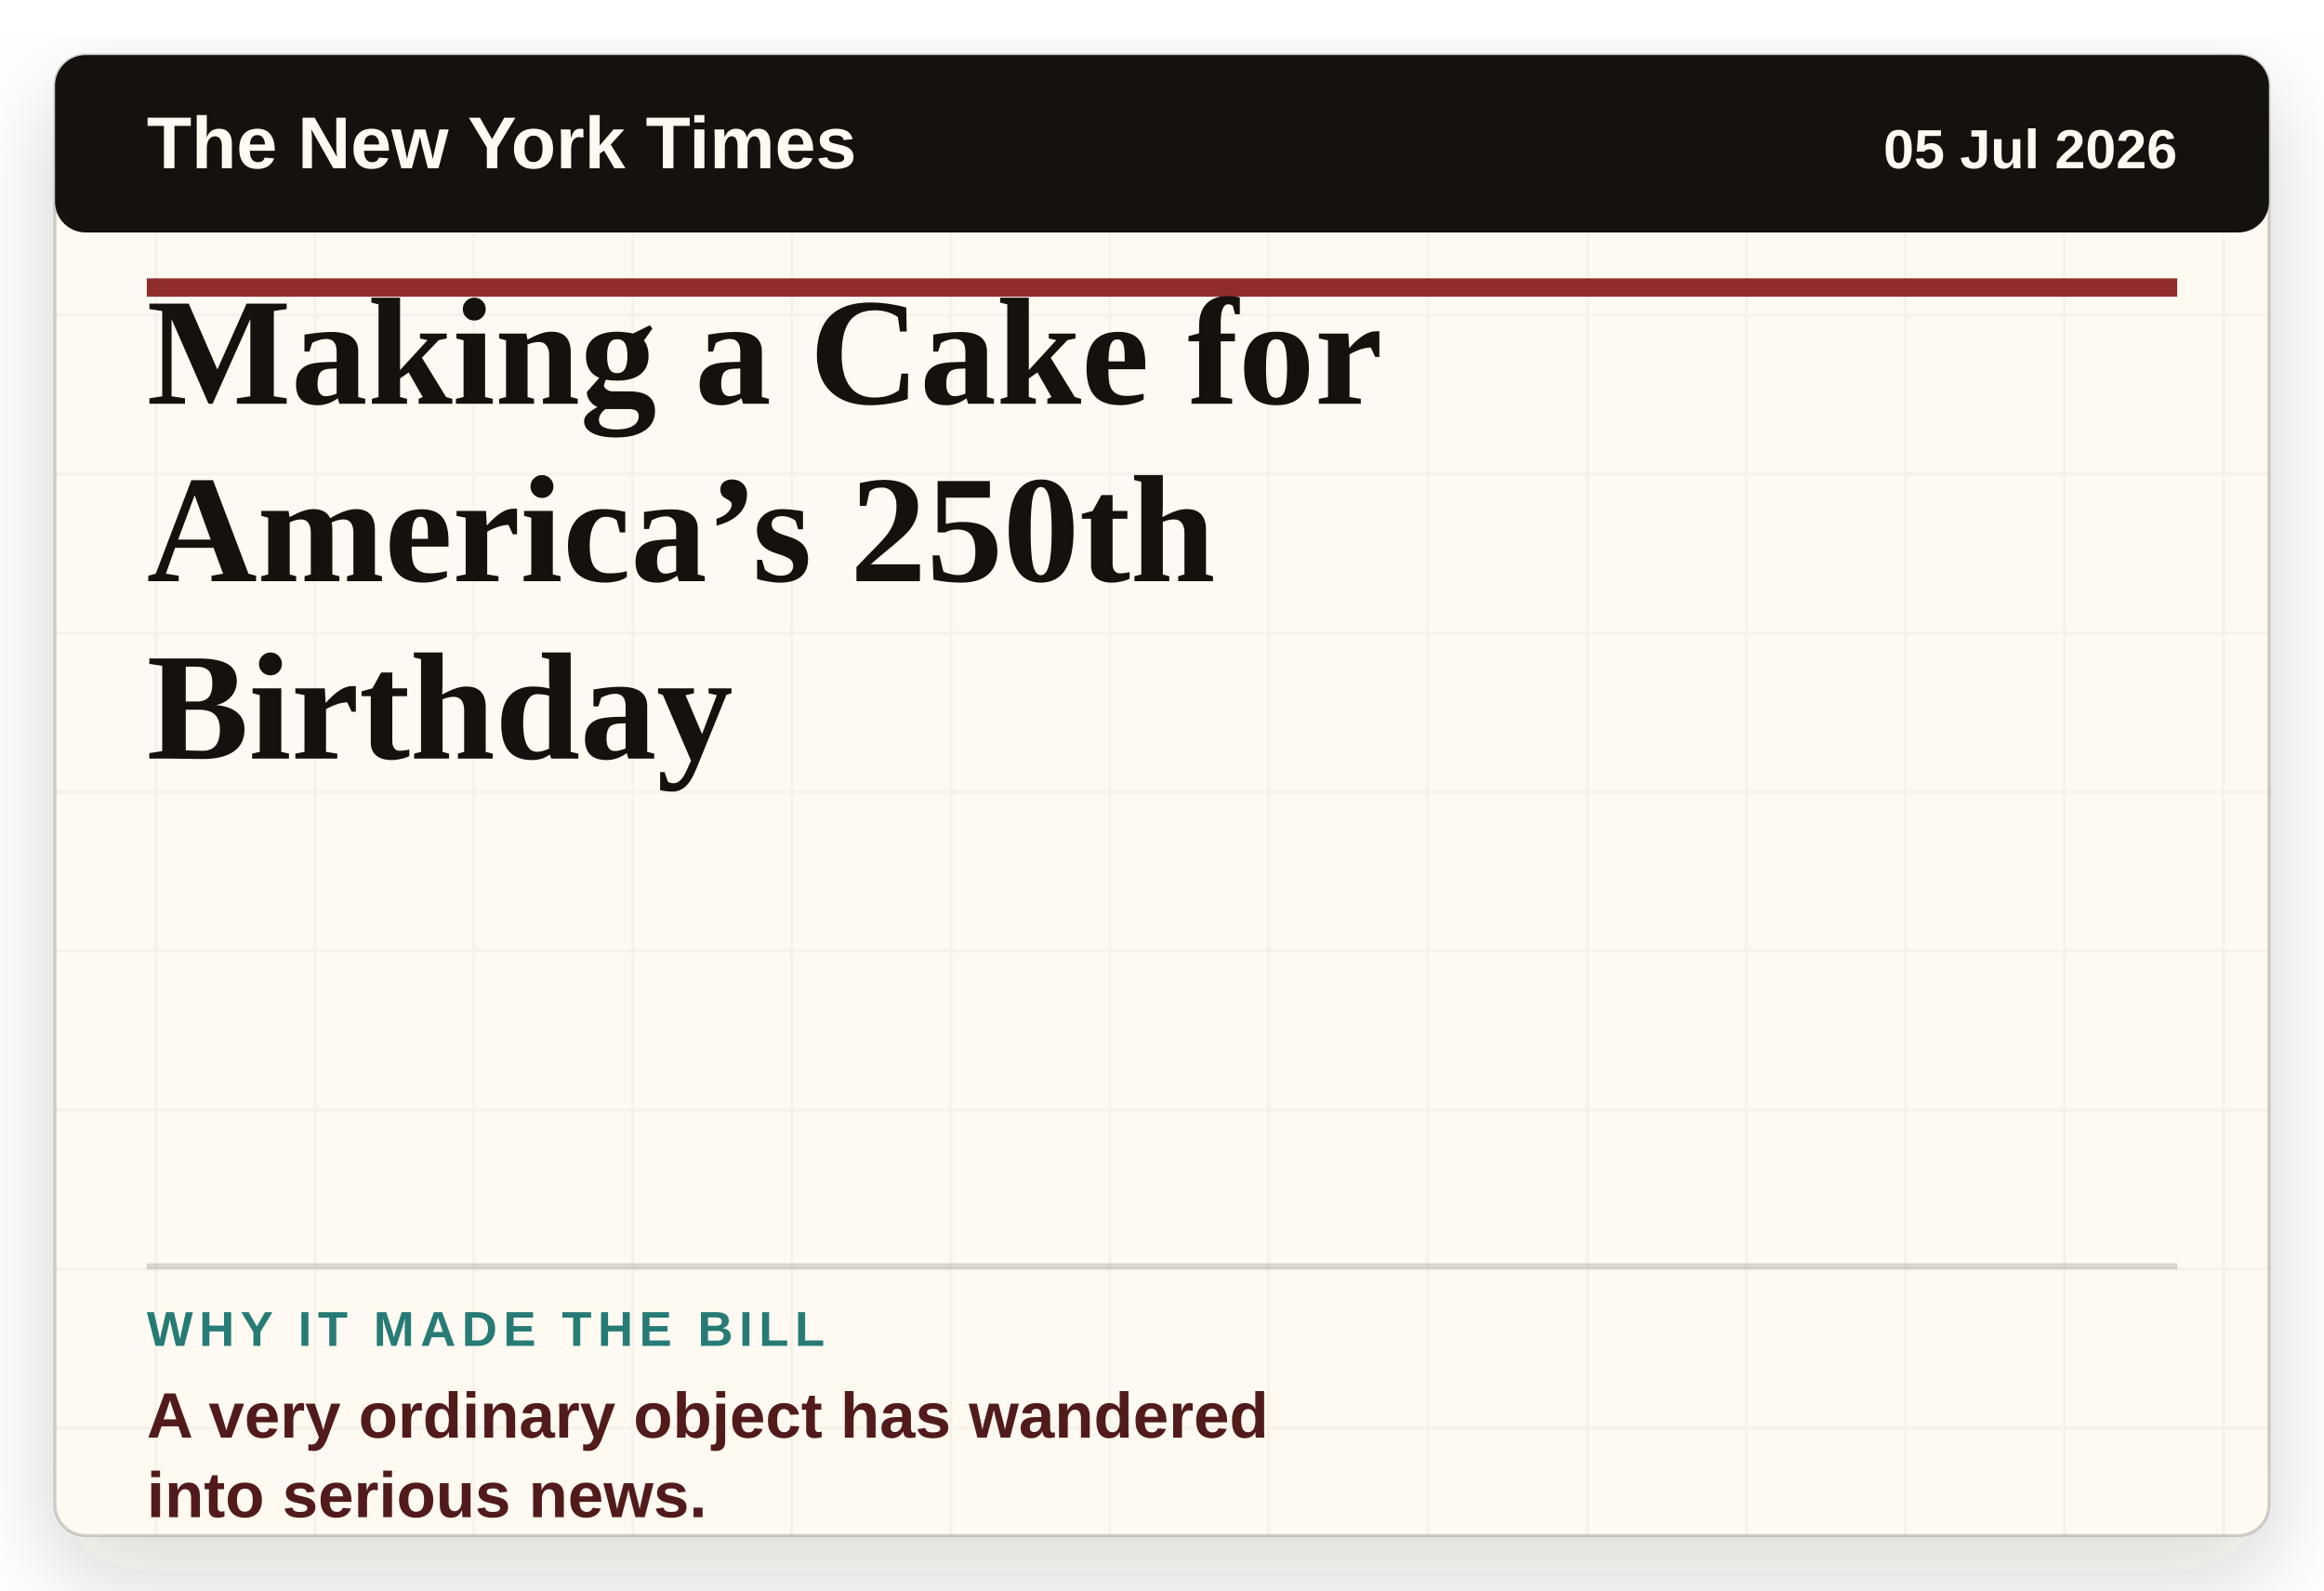
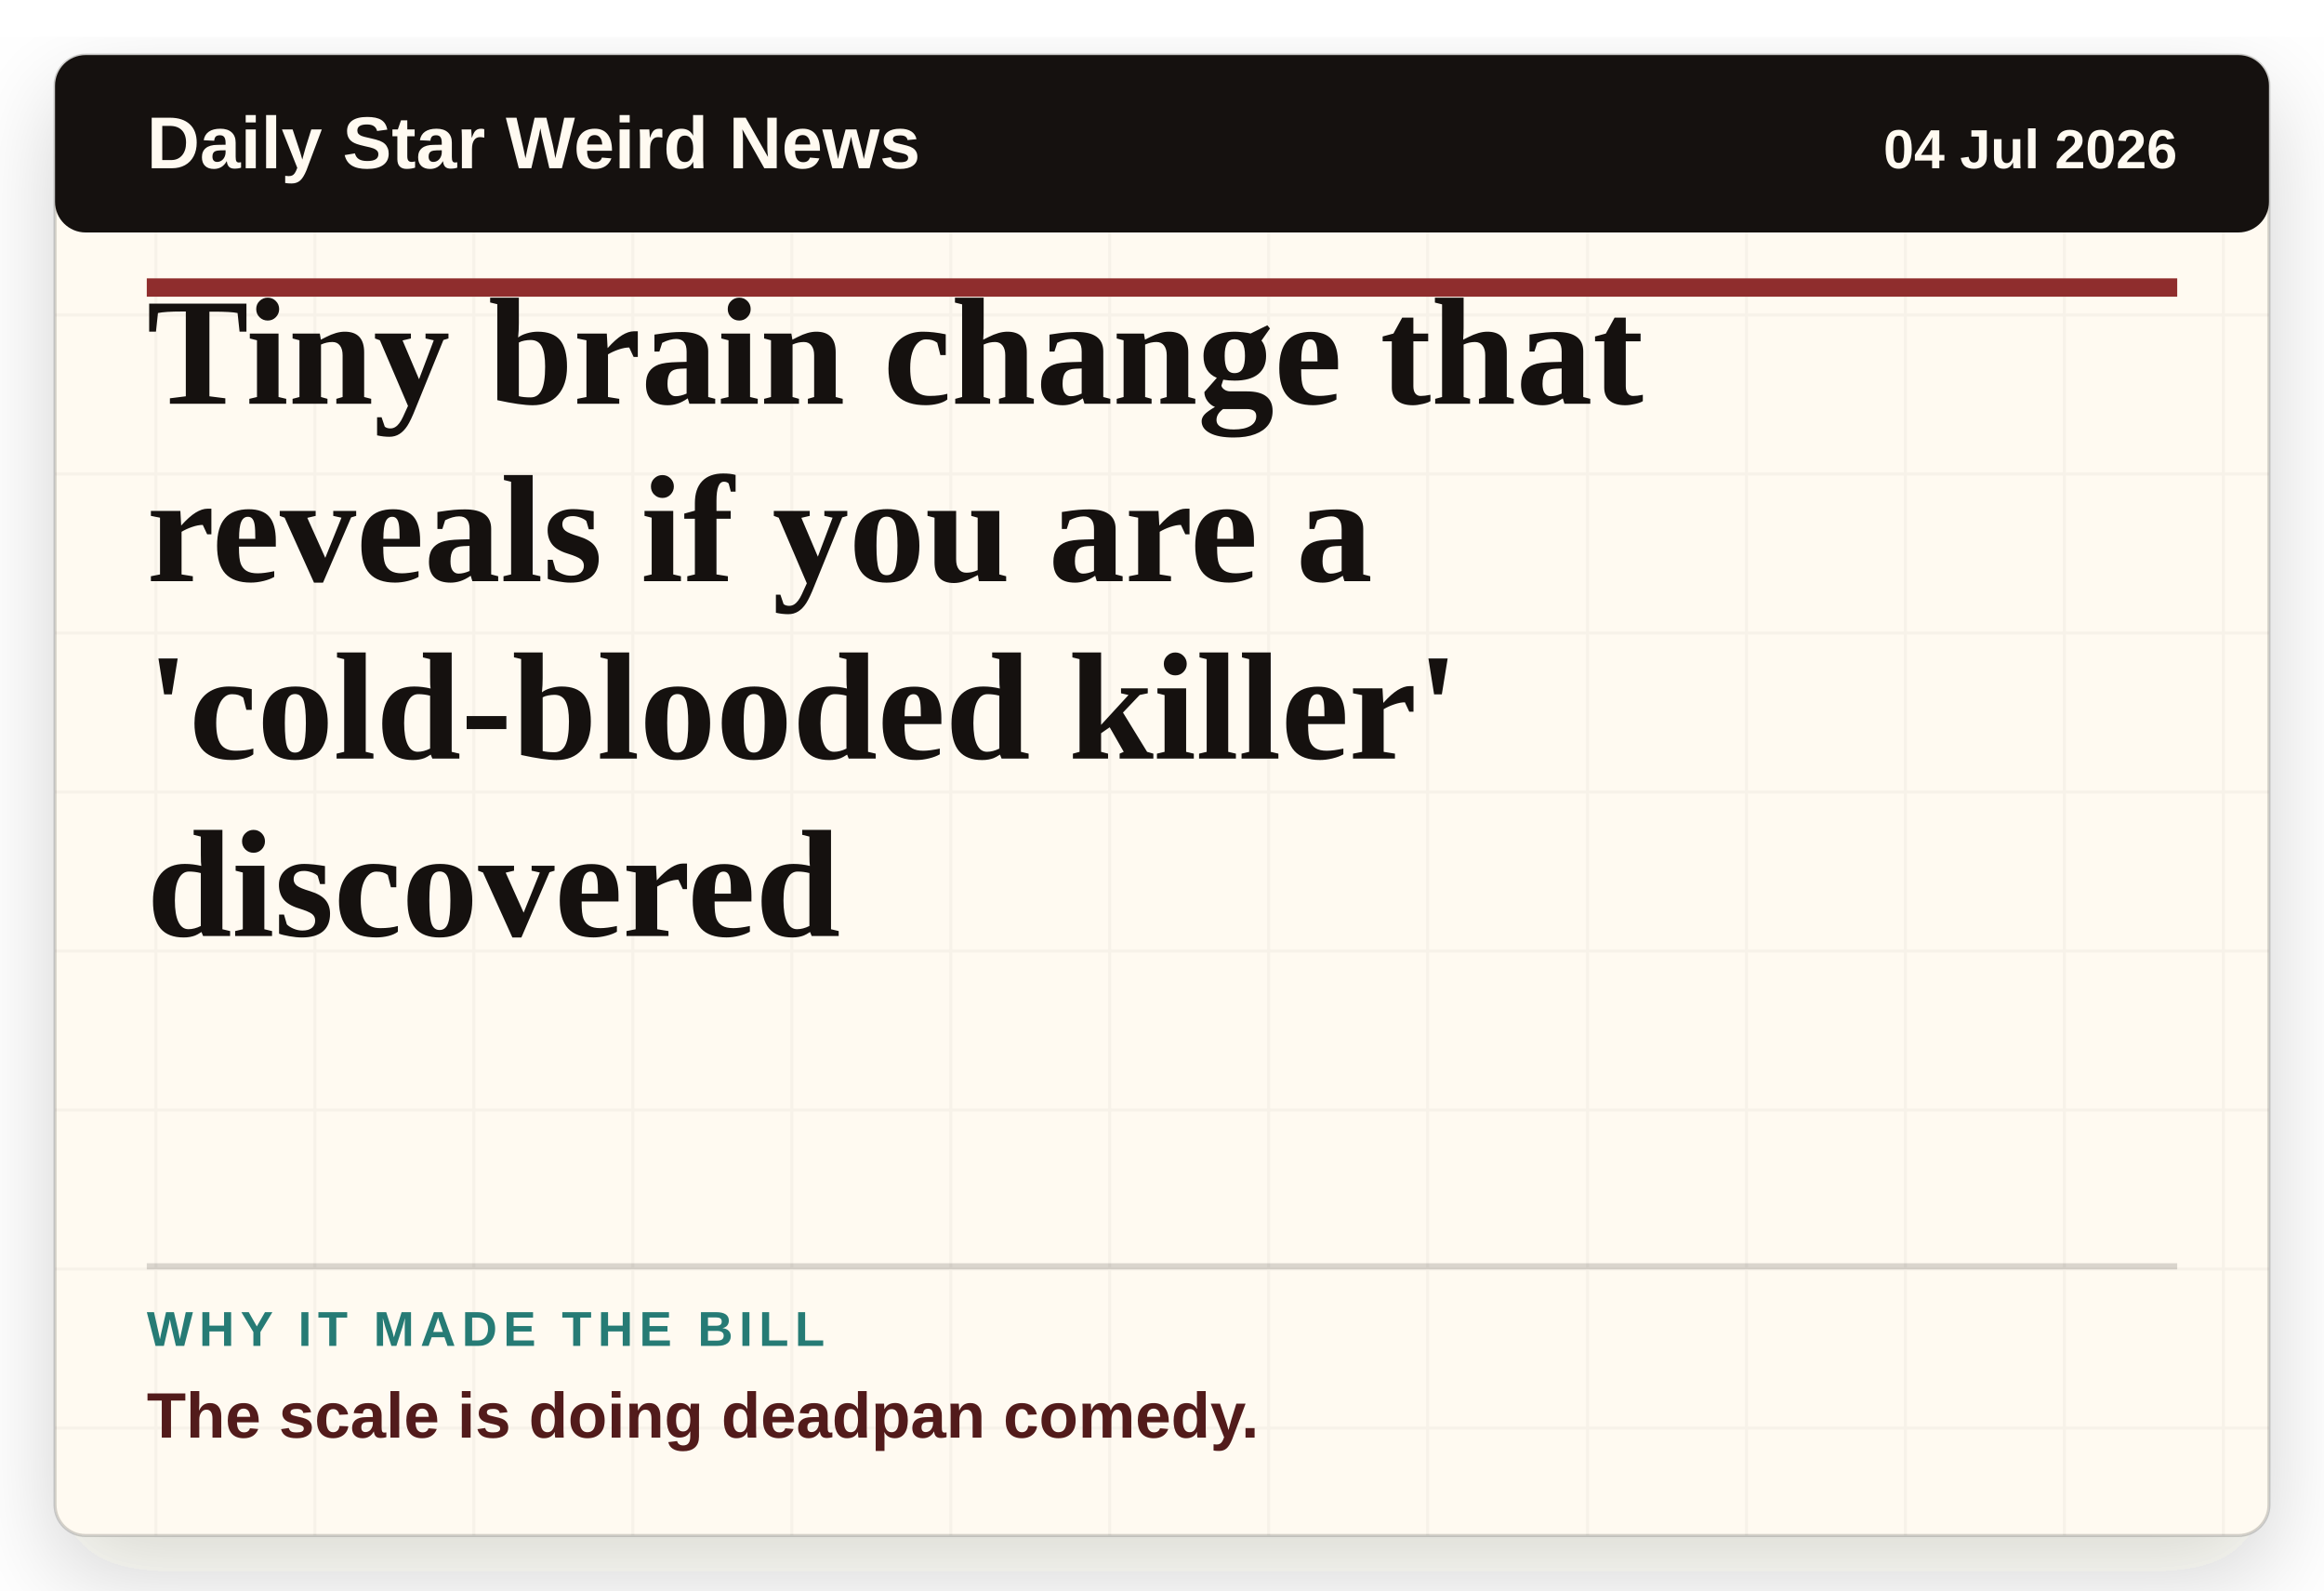
- <svg xmlns="http://www.w3.org/2000/svg" viewBox="0 0 760 520" role="img" aria-label="Headline card: Making a Cake for America’s 250th Birthday">
+ <svg xmlns="http://www.w3.org/2000/svg" viewBox="0 0 760 520" role="img" aria-label="Headline card: Tiny brain change that reveals if you are a 'cold-blooded killer' discovered">
  <defs>
    <filter id="paper-shadow" x="-8%" y="-8%" width="116%" height="116%">
      <feDropShadow dx="0" dy="12" stdDeviation="16" flood-color="#2c1c12" flood-opacity="0.18" />
    </filter>
    <pattern id="paper" width="52" height="52" patternUnits="userSpaceOnUse">
      <rect width="52" height="52" fill="#fffaf1" />
      <path d="M0 51H52M51 0V52" stroke="#15110f" stroke-opacity="0.035" />
    </pattern>
  </defs>
  <rect x="18" y="18" width="724" height="484" rx="10" fill="url(#paper)" filter="url(#paper-shadow)" />
  <rect x="18" y="18" width="724" height="484" rx="10" fill="none" stroke="#15110f" stroke-opacity="0.18" />
  <rect x="18" y="18" width="724" height="58" rx="10" fill="#15110f" />
-   <text x="48" y="55" class="masthead">The New York Times</text>
-   <text x="712" y="55" class="date" text-anchor="end">05 Jul 2026</text>
+   <text x="48" y="55" class="masthead">Daily Star Weird News</text>
+   <text x="712" y="55" class="date" text-anchor="end">04 Jul 2026</text>
  <line x1="48" y1="94" x2="712" y2="94" stroke="#8f2d2d" stroke-width="6" />
-   <text x="48" y="132" class="headline">Making a Cake for</text>
-   <text x="48" y="190" class="headline">America’s 250th</text>
-   <text x="48" y="248" class="headline">Birthday</text>
+   <text x="48" y="132" class="headline">Tiny brain change that</text>
+   <text x="48" y="190" class="headline">reveals if you are a</text>
+   <text x="48" y="248" class="headline">'cold-blooded killer'</text>
+   <text x="48" y="306" class="headline">discovered</text>
  <line x1="48" y1="414" x2="712" y2="414" stroke="#15110f" stroke-opacity="0.16" stroke-width="2" />
  <text x="48" y="440" class="label">WHY IT MADE THE BILL</text>
-   <text x="48" y="470" class="why">A very ordinary object has wandered</text>
-   <text x="48" y="496" class="why">into serious news.</text>
+   <text x="48" y="470" class="why">The scale is doing deadpan comedy.</text>
  <style>
    .masthead { fill: #fffaf1; font-family: Arial, sans-serif; font-size: 24px; font-weight: 800; letter-spacing: 0; }
    .date { fill: #fffaf1; font-family: Arial, sans-serif; font-size: 18px; font-weight: 700; letter-spacing: 0; }
    .headline { fill: #15110f; font-family: Georgia, 'Times New Roman', serif; font-size: 50px; font-weight: 800; letter-spacing: 0; }
    .label { fill: #267b75; font-family: Arial, sans-serif; font-size: 16px; font-weight: 900; letter-spacing: 2px; }
    .why { fill: #521b1b; font-family: Arial, sans-serif; font-size: 21px; font-weight: 800; letter-spacing: 0; }
  </style>
</svg>
